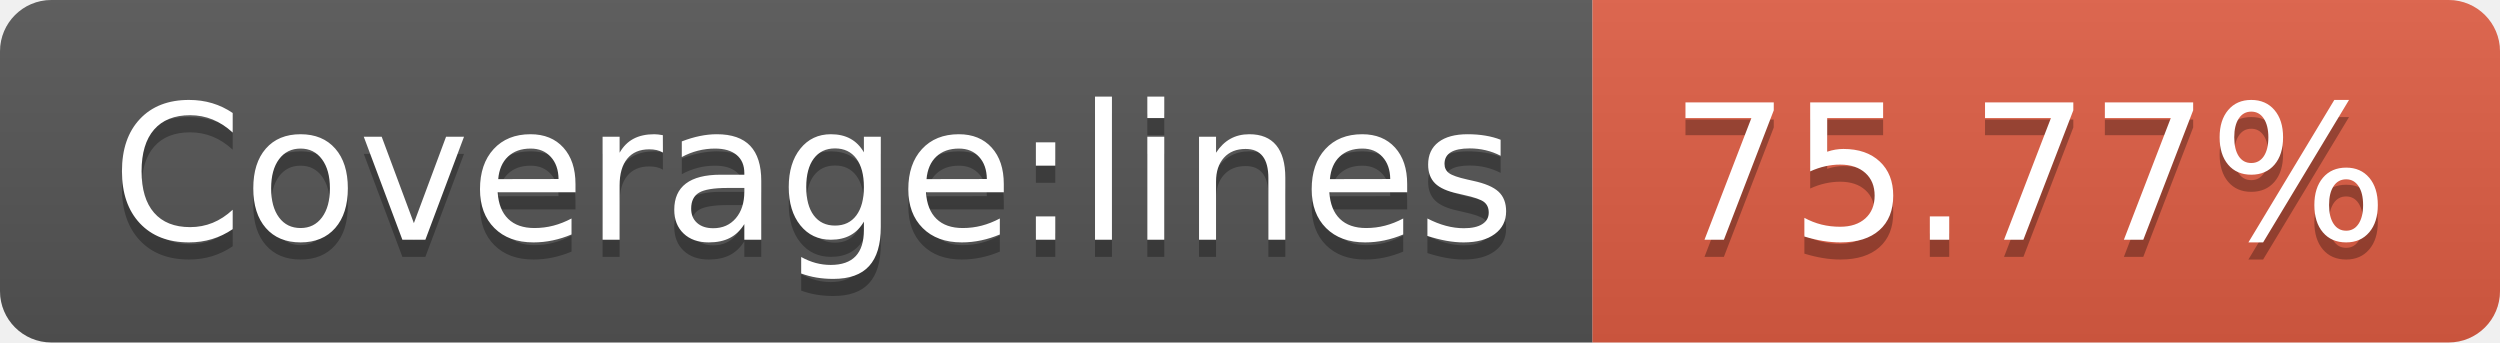
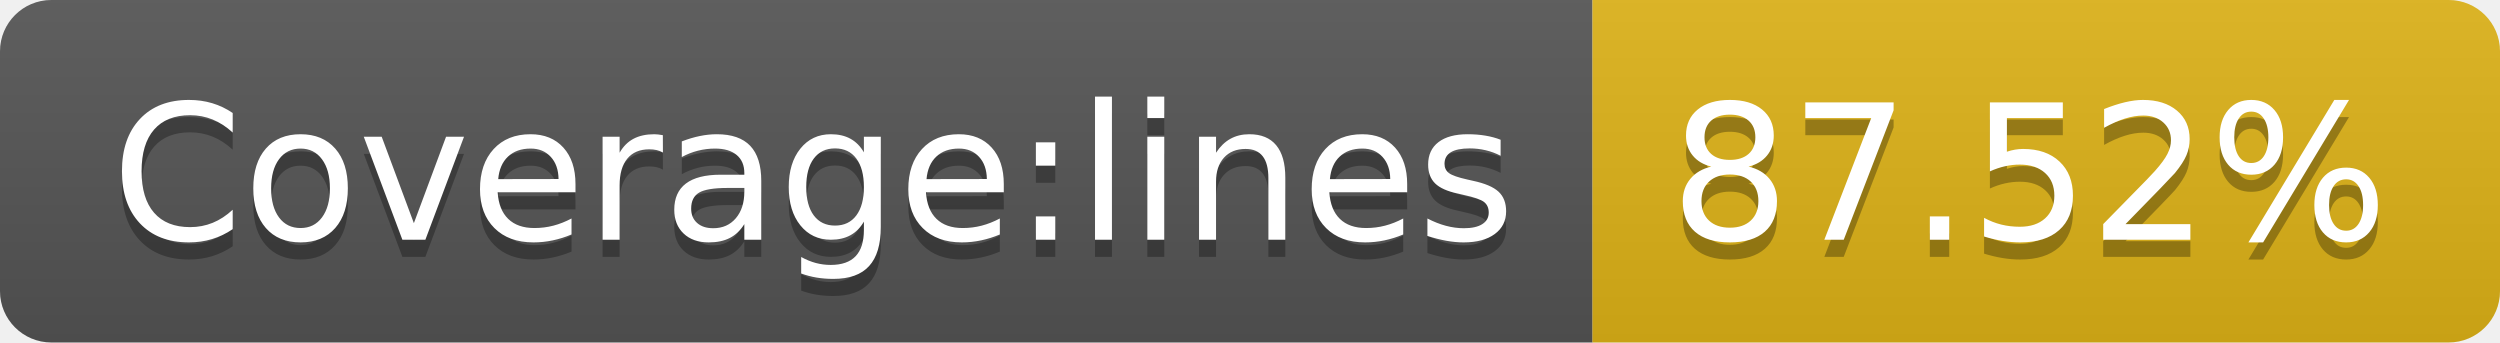
- <svg xmlns="http://www.w3.org/2000/svg" width="146" height="20" role="img" aria-label="Coverage:lines: 75.77%">
+ <svg xmlns="http://www.w3.org/2000/svg" width="146" height="20" role="img" aria-label="Coverage:lines: 87.52%">
  <linearGradient id="s" x2="0" y2="100%">
    <stop offset="0" stop-color="#bbb" stop-opacity=".1" />
    <stop offset="1" stop-opacity=".1" />
  </linearGradient>
  <clipPath id="r">
    <rect width="146" height="20" rx="3" fill="#fff" />
  </clipPath>
  <g clip-path="url(#r)">
    <rect width="93" height="20" fill="#555" />
-     <rect x="93" width="53" height="20" fill="#e05d44" />
+     <rect x="93" width="53" height="20" fill="#dfb317" />
    <rect width="146" height="20" fill="url(#s)" />
  </g>
  <g fill="#fff" text-anchor="middle" font-family="Verdana,Geneva,DejaVu Sans,sans-serif" text-rendering="geometricPrecision" font-size="110">
    <text aria-hidden="true" x="475" y="150" fill="#010101" fill-opacity=".3" transform="scale(.1)" textLength="830">Coverage:lines</text>
    <text x="475" y="140" transform="scale(.1)" fill="#fff" textLength="830">Coverage:lines</text>
-     <text aria-hidden="true" x="1185" y="150" fill="#010101" fill-opacity=".3" transform="scale(.1)" textLength="430">75.77%</text>
-     <text x="1185" y="140" transform="scale(.1)" fill="#fff" textLength="430">75.77%</text>
+     <text aria-hidden="true" x="1185" y="150" fill="#010101" fill-opacity=".3" transform="scale(.1)" textLength="430">87.52%</text>
+     <text x="1185" y="140" transform="scale(.1)" fill="#fff" textLength="430">87.52%</text>
  </g>
</svg>
